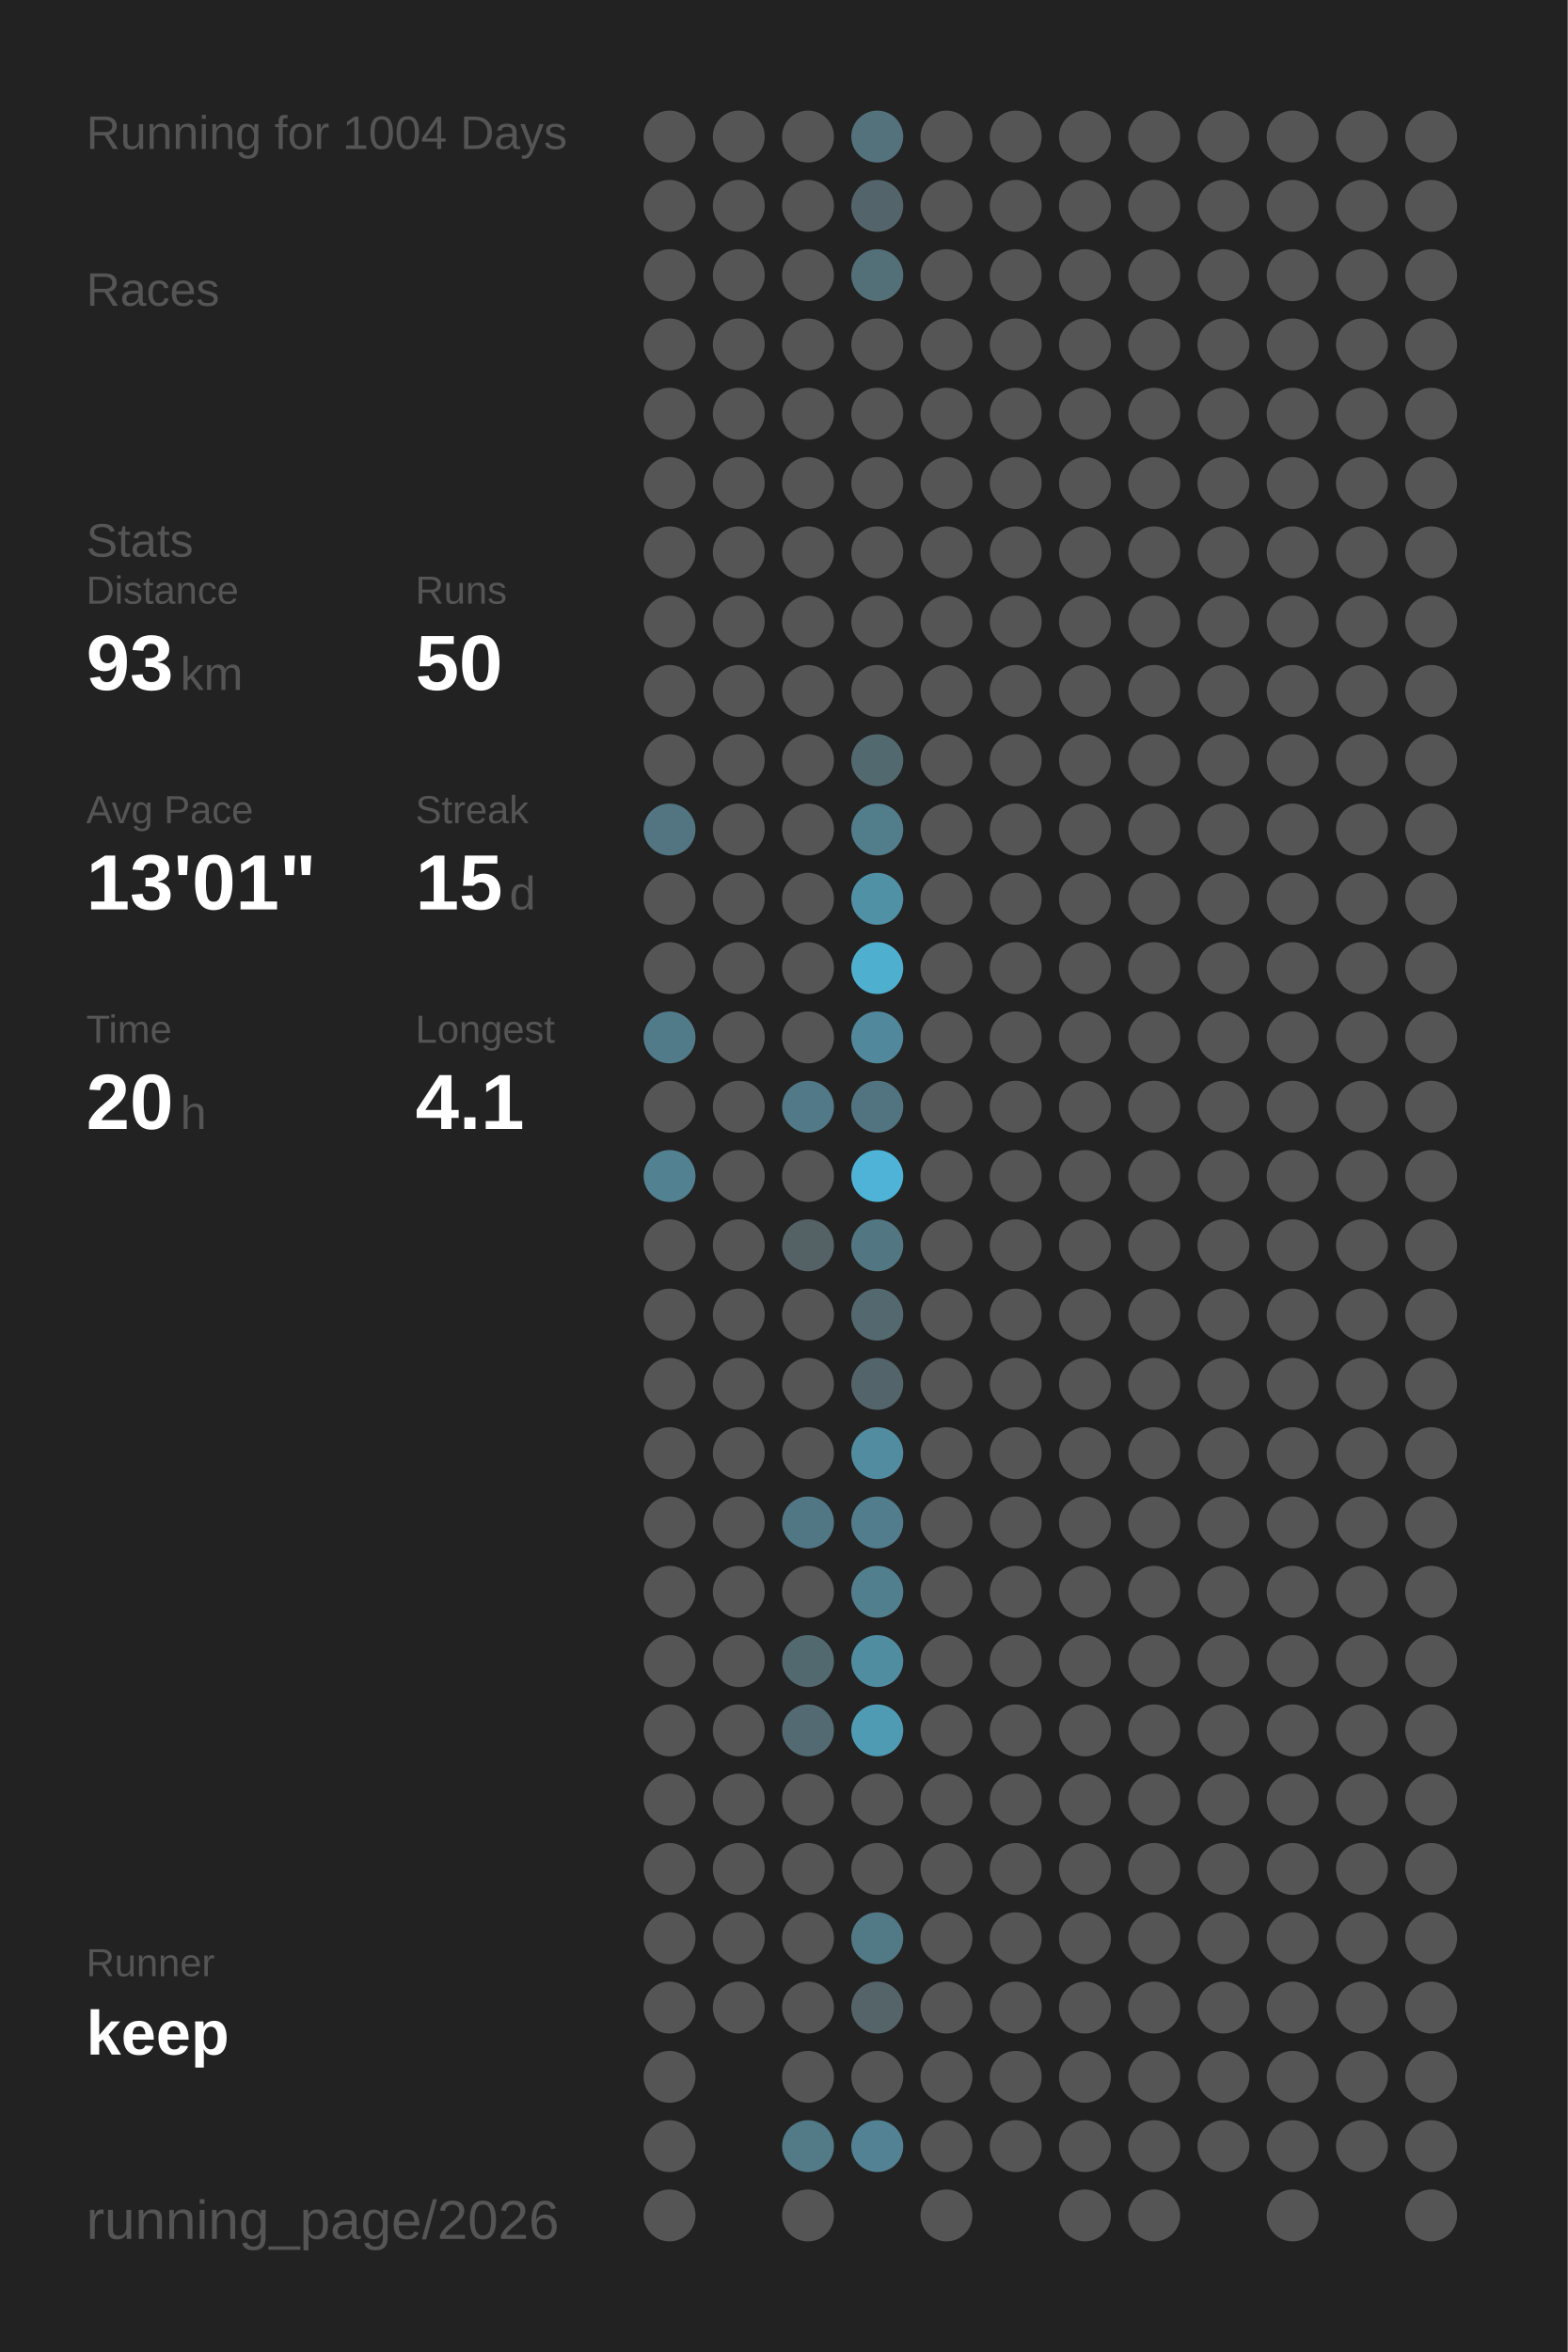
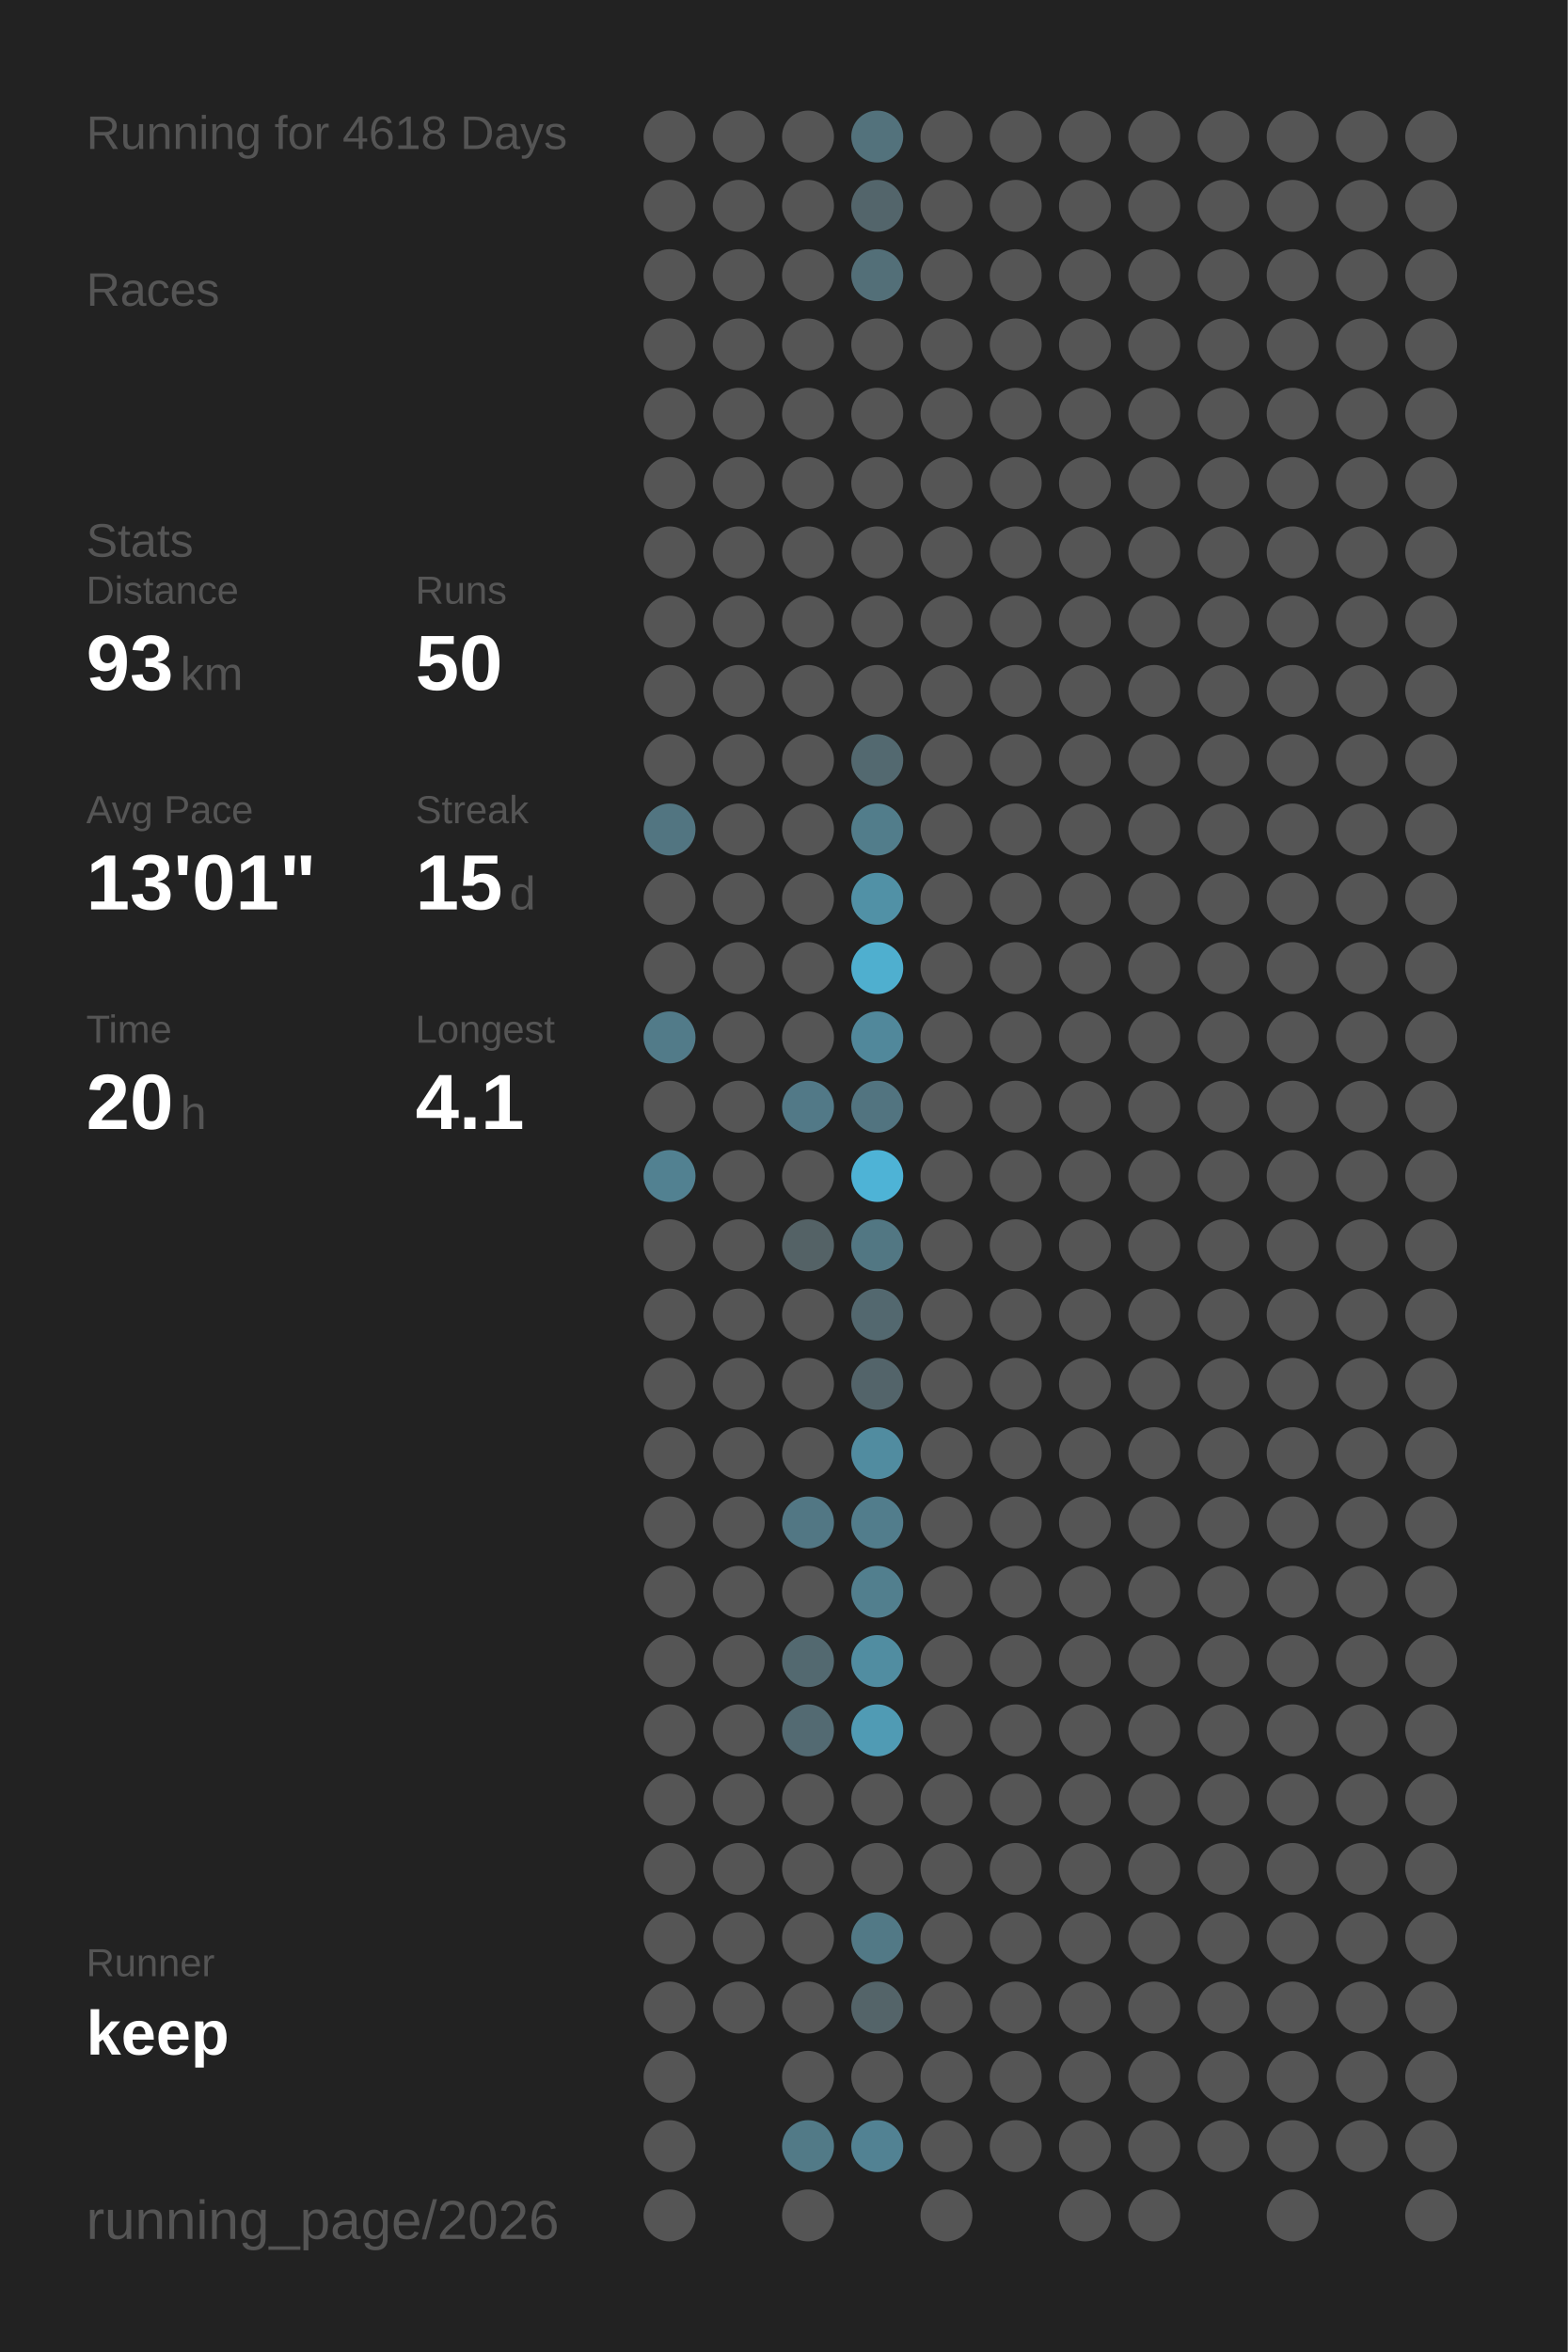
<svg xmlns="http://www.w3.org/2000/svg" baseProfile="full" height="300mm" version="1.1" viewBox="0,0,200,300" width="200mm">
  <defs />
  <rect fill="#222222" height="300" width="200" x="0" y="0" />
-   <text fill="#555555" style="font-size:6px; font-family:Arial;" x="11" y="19">Running for 1004 Days</text>
+   <text fill="#555555" style="font-size:6px; font-family:Arial;" x="11" y="19">Running for 4618 Days</text>
  <text fill="#555555" style="font-size:6px; font-family:Arial;" x="11" y="39">Races</text>
  <text fill="#555555" style="font-size:6px; font-family:Arial;" x="11" y="71">Stats</text>
  <text fill="#555555" style="font-size:5px; font-family:Arial;" x="11" y="77">Distance</text>
  <text fill="#FFFFFF" style="font-size:10px; font-family:Arial; font-weight:bold;" x="11" y="88">93</text>
  <text fill="#555555" style="font-size:6px; font-family:Arial;" x="23" y="88">km</text>
  <text fill="#555555" style="font-size:5px; font-family:Arial;" x="53" y="77">Runs</text>
  <text fill="#FFFFFF" style="font-size:10px; font-family:Arial; font-weight:bold;" x="53" y="88">50</text>
  <text fill="#555555" style="font-size:5px; font-family:Arial;" x="11" y="105">Avg Pace</text>
  <text fill="#FFFFFF" style="font-size:10px; font-family:Arial; font-weight:bold;" x="11" y="116">13'01"</text>
  <text fill="#555555" style="font-size:5px; font-family:Arial;" x="53" y="105">Streak</text>
  <text fill="#FFFFFF" style="font-size:10px; font-family:Arial; font-weight:bold;" x="53" y="116">15</text>
  <text fill="#555555" style="font-size:6px; font-family:Arial;" x="65" y="116">d</text>
  <text fill="#555555" style="font-size:5px; font-family:Arial;" x="11" y="133">Time</text>
  <text fill="#FFFFFF" style="font-size:10px; font-family:Arial; font-weight:bold;" x="11" y="144">20</text>
  <text fill="#555555" style="font-size:6px; font-family:Arial;" x="23" y="144">h</text>
  <text fill="#555555" style="font-size:5px; font-family:Arial;" x="53" y="133">Longest</text>
  <text fill="#FFFFFF" style="font-size:10px; font-family:Arial; font-weight:bold;" x="53" y="144">4.1</text>
  <text fill="#555555" style="font-size:5px; font-family:Arial;" x="11" y="252.065">Runner</text>
  <text fill="#FFFFFF" style="font-size:8px; font-family:Arial; font-weight:bold;" x="11" y="262.065">keep</text>
  <text fill="#555555" style="font-size:7px; font-family:Arial;" x="11" y="285.581">running_page/2026</text>
  <circle cx="85.417" cy="17.419" fill="#555555" r="3.312" />
  <circle cx="85.417" cy="26.258" fill="#555555" r="3.312" />
  <circle cx="85.417" cy="35.097" fill="#555555" r="3.312" />
  <circle cx="85.417" cy="43.935" fill="#555555" r="3.312" />
  <circle cx="85.417" cy="52.774" fill="#555555" r="3.312" />
  <circle cx="85.417" cy="61.613" fill="#555555" r="3.312" />
  <circle cx="85.417" cy="70.452" fill="#555555" r="3.312" />
  <circle cx="85.417" cy="79.29" fill="#555555" r="3.312" />
  <circle cx="85.417" cy="88.129" fill="#555555" r="3.312" />
  <circle cx="85.417" cy="96.968" fill="#555555" r="3.312" />
  <circle cx="85.417" cy="105.806" fill="#527581" r="3.312" />
  <circle cx="85.417" cy="114.645" fill="#555555" r="3.312" />
  <circle cx="85.417" cy="123.484" fill="#555555" r="3.312" />
  <circle cx="85.417" cy="132.323" fill="#527b89" r="3.312" />
  <circle cx="85.417" cy="141.161" fill="#555555" r="3.312" />
  <circle cx="85.417" cy="150" fill="#528191" r="3.312" />
  <circle cx="85.417" cy="158.839" fill="#555555" r="3.312" />
  <circle cx="85.417" cy="167.677" fill="#555555" r="3.312" />
  <circle cx="85.417" cy="176.516" fill="#555555" r="3.312" />
  <circle cx="85.417" cy="185.355" fill="#555555" r="3.312" />
  <circle cx="85.417" cy="194.194" fill="#555555" r="3.312" />
  <circle cx="85.417" cy="203.032" fill="#555555" r="3.312" />
  <circle cx="85.417" cy="211.871" fill="#555555" r="3.312" />
  <circle cx="85.417" cy="220.71" fill="#555555" r="3.312" />
  <circle cx="85.417" cy="229.548" fill="#555555" r="3.312" />
  <circle cx="85.417" cy="238.387" fill="#555555" r="3.312" />
  <circle cx="85.417" cy="247.226" fill="#555555" r="3.312" />
  <circle cx="85.417" cy="256.065" fill="#555555" r="3.312" />
  <circle cx="85.417" cy="264.903" fill="#555555" r="3.312" />
  <circle cx="85.417" cy="273.742" fill="#555555" r="3.312" />
  <circle cx="85.417" cy="282.581" fill="#555555" r="3.312" />
  <circle cx="94.25" cy="17.419" fill="#555555" r="3.312" />
  <circle cx="94.25" cy="26.258" fill="#555555" r="3.312" />
  <circle cx="94.25" cy="35.097" fill="#555555" r="3.312" />
  <circle cx="94.25" cy="43.935" fill="#555555" r="3.312" />
  <circle cx="94.25" cy="52.774" fill="#555555" r="3.312" />
  <circle cx="94.25" cy="61.613" fill="#555555" r="3.312" />
  <circle cx="94.25" cy="70.452" fill="#555555" r="3.312" />
  <circle cx="94.25" cy="79.29" fill="#555555" r="3.312" />
  <circle cx="94.25" cy="88.129" fill="#555555" r="3.312" />
  <circle cx="94.25" cy="96.968" fill="#555555" r="3.312" />
  <circle cx="94.25" cy="105.806" fill="#555555" r="3.312" />
  <circle cx="94.25" cy="114.645" fill="#555555" r="3.312" />
  <circle cx="94.25" cy="123.484" fill="#555555" r="3.312" />
  <circle cx="94.25" cy="132.323" fill="#555555" r="3.312" />
  <circle cx="94.25" cy="141.161" fill="#555555" r="3.312" />
  <circle cx="94.25" cy="150" fill="#555555" r="3.312" />
  <circle cx="94.25" cy="158.839" fill="#555555" r="3.312" />
  <circle cx="94.25" cy="167.677" fill="#555555" r="3.312" />
  <circle cx="94.25" cy="176.516" fill="#555555" r="3.312" />
  <circle cx="94.25" cy="185.355" fill="#555555" r="3.312" />
  <circle cx="94.25" cy="194.194" fill="#555555" r="3.312" />
  <circle cx="94.25" cy="203.032" fill="#555555" r="3.312" />
  <circle cx="94.25" cy="211.871" fill="#555555" r="3.312" />
  <circle cx="94.25" cy="220.71" fill="#555555" r="3.312" />
  <circle cx="94.25" cy="229.548" fill="#555555" r="3.312" />
  <circle cx="94.25" cy="238.387" fill="#555555" r="3.312" />
  <circle cx="94.25" cy="247.226" fill="#555555" r="3.312" />
  <circle cx="94.25" cy="256.065" fill="#555555" r="3.312" />
  <circle cx="103.083" cy="17.419" fill="#555555" r="3.312" />
  <circle cx="103.083" cy="26.258" fill="#555555" r="3.312" />
  <circle cx="103.083" cy="35.097" fill="#555555" r="3.312" />
  <circle cx="103.083" cy="43.935" fill="#555555" r="3.312" />
  <circle cx="103.083" cy="52.774" fill="#555555" r="3.312" />
  <circle cx="103.083" cy="61.613" fill="#555555" r="3.312" />
  <circle cx="103.083" cy="70.452" fill="#555555" r="3.312" />
  <circle cx="103.083" cy="79.29" fill="#555555" r="3.312" />
  <circle cx="103.083" cy="88.129" fill="#555555" r="3.312" />
  <circle cx="103.083" cy="96.968" fill="#555555" r="3.312" />
  <circle cx="103.083" cy="105.806" fill="#555555" r="3.312" />
  <circle cx="103.083" cy="114.645" fill="#555555" r="3.312" />
  <circle cx="103.083" cy="123.484" fill="#555555" r="3.312" />
  <circle cx="103.083" cy="132.323" fill="#555555" r="3.312" />
  <circle cx="103.083" cy="141.161" fill="#527987" r="3.312" />
  <circle cx="103.083" cy="150" fill="#555555" r="3.312" />
  <circle cx="103.083" cy="158.839" fill="#546266" r="3.312" />
  <circle cx="103.083" cy="167.677" fill="#555555" r="3.312" />
  <circle cx="103.083" cy="176.516" fill="#555555" r="3.312" />
  <circle cx="103.083" cy="185.355" fill="#555555" r="3.312" />
  <circle cx="103.083" cy="194.194" fill="#527784" r="3.312" />
  <circle cx="103.083" cy="203.032" fill="#555555" r="3.312" />
  <circle cx="103.083" cy="211.871" fill="#536970" r="3.312" />
  <circle cx="103.083" cy="220.71" fill="#536a72" r="3.312" />
  <circle cx="103.083" cy="229.548" fill="#555555" r="3.312" />
  <circle cx="103.083" cy="238.387" fill="#555555" r="3.312" />
  <circle cx="103.083" cy="247.226" fill="#555555" r="3.312" />
  <circle cx="103.083" cy="256.065" fill="#555555" r="3.312" />
  <circle cx="103.083" cy="264.903" fill="#555555" r="3.312" />
  <circle cx="103.083" cy="273.742" fill="#527a87" r="3.312" />
  <circle cx="103.083" cy="282.581" fill="#555555" r="3.312" />
  <circle cx="111.917" cy="17.419" fill="#53727c" r="3.312" />
  <circle cx="111.917" cy="26.258" fill="#53656b" r="3.312" />
  <circle cx="111.917" cy="35.097" fill="#536f78" r="3.312" />
  <circle cx="111.917" cy="43.935" fill="#555555" r="3.312" />
  <circle cx="111.917" cy="52.774" fill="#555555" r="3.312" />
  <circle cx="111.917" cy="61.613" fill="#555555" r="3.312" />
  <circle cx="111.917" cy="70.452" fill="#555555" r="3.312" />
  <circle cx="111.917" cy="79.29" fill="#555555" r="3.312" />
  <circle cx="111.917" cy="88.129" fill="#555555" r="3.312" />
  <circle cx="111.917" cy="96.968" fill="#536970" r="3.312" />
  <circle cx="111.917" cy="105.806" fill="#527d8b" r="3.312" />
  <circle cx="111.917" cy="114.645" fill="#5191a6" r="3.312" />
  <circle cx="111.917" cy="123.484" fill="#4fafcf" r="3.312" />
  <circle cx="111.917" cy="132.323" fill="#51889b" r="3.312" />
  <circle cx="111.917" cy="141.161" fill="#527480" r="3.312" />
  <circle cx="111.917" cy="150" fill="#4eb3d6" r="3.312" />
  <circle cx="111.917" cy="158.839" fill="#527783" r="3.312" />
  <circle cx="111.917" cy="167.677" fill="#53686f" r="3.312" />
  <circle cx="111.917" cy="176.516" fill="#53646a" r="3.312" />
  <circle cx="111.917" cy="185.355" fill="#518ca0" r="3.312" />
  <circle cx="111.917" cy="194.194" fill="#527d8c" r="3.312" />
  <circle cx="111.917" cy="203.032" fill="#527f8e" r="3.312" />
  <circle cx="111.917" cy="211.871" fill="#518da1" r="3.312" />
  <circle cx="111.917" cy="220.71" fill="#509bb4" r="3.312" />
  <circle cx="111.917" cy="229.548" fill="#555555" r="3.312" />
  <circle cx="111.917" cy="238.387" fill="#555555" r="3.312" />
  <circle cx="111.917" cy="247.226" fill="#527986" r="3.312" />
  <circle cx="111.917" cy="256.065" fill="#546469" r="3.312" />
  <circle cx="111.917" cy="264.903" fill="#555555" r="3.312" />
  <circle cx="111.917" cy="273.742" fill="#528293" r="3.312" />
  <circle cx="120.75" cy="17.419" fill="#555555" r="3.312" />
  <circle cx="120.75" cy="26.258" fill="#555555" r="3.312" />
  <circle cx="120.75" cy="35.097" fill="#555555" r="3.312" />
  <circle cx="120.75" cy="43.935" fill="#555555" r="3.312" />
  <circle cx="120.75" cy="52.774" fill="#555555" r="3.312" />
  <circle cx="120.75" cy="61.613" fill="#555555" r="3.312" />
  <circle cx="120.75" cy="70.452" fill="#555555" r="3.312" />
  <circle cx="120.75" cy="79.29" fill="#555555" r="3.312" />
  <circle cx="120.75" cy="88.129" fill="#555555" r="3.312" />
  <circle cx="120.75" cy="96.968" fill="#555555" r="3.312" />
  <circle cx="120.75" cy="105.806" fill="#555555" r="3.312" />
  <circle cx="120.75" cy="114.645" fill="#555555" r="3.312" />
  <circle cx="120.75" cy="123.484" fill="#555555" r="3.312" />
  <circle cx="120.75" cy="132.323" fill="#555555" r="3.312" />
  <circle cx="120.75" cy="141.161" fill="#555555" r="3.312" />
  <circle cx="120.75" cy="150" fill="#555555" r="3.312" />
  <circle cx="120.75" cy="158.839" fill="#555555" r="3.312" />
  <circle cx="120.75" cy="167.677" fill="#555555" r="3.312" />
  <circle cx="120.75" cy="176.516" fill="#555555" r="3.312" />
  <circle cx="120.75" cy="185.355" fill="#555555" r="3.312" />
  <circle cx="120.75" cy="194.194" fill="#555555" r="3.312" />
  <circle cx="120.75" cy="203.032" fill="#555555" r="3.312" />
  <circle cx="120.75" cy="211.871" fill="#555555" r="3.312" />
  <circle cx="120.75" cy="220.71" fill="#555555" r="3.312" />
  <circle cx="120.75" cy="229.548" fill="#555555" r="3.312" />
  <circle cx="120.75" cy="238.387" fill="#555555" r="3.312" />
  <circle cx="120.75" cy="247.226" fill="#555555" r="3.312" />
  <circle cx="120.75" cy="256.065" fill="#555555" r="3.312" />
  <circle cx="120.75" cy="264.903" fill="#555555" r="3.312" />
  <circle cx="120.75" cy="273.742" fill="#555555" r="3.312" />
  <circle cx="120.75" cy="282.581" fill="#555555" r="3.312" />
  <circle cx="129.583" cy="17.419" fill="#555555" r="3.312" />
  <circle cx="129.583" cy="26.258" fill="#555555" r="3.312" />
  <circle cx="129.583" cy="35.097" fill="#555555" r="3.312" />
  <circle cx="129.583" cy="43.935" fill="#555555" r="3.312" />
  <circle cx="129.583" cy="52.774" fill="#555555" r="3.312" />
  <circle cx="129.583" cy="61.613" fill="#555555" r="3.312" />
  <circle cx="129.583" cy="70.452" fill="#555555" r="3.312" />
  <circle cx="129.583" cy="79.29" fill="#555555" r="3.312" />
  <circle cx="129.583" cy="88.129" fill="#555555" r="3.312" />
  <circle cx="129.583" cy="96.968" fill="#555555" r="3.312" />
  <circle cx="129.583" cy="105.806" fill="#555555" r="3.312" />
  <circle cx="129.583" cy="114.645" fill="#555555" r="3.312" />
  <circle cx="129.583" cy="123.484" fill="#555555" r="3.312" />
  <circle cx="129.583" cy="132.323" fill="#555555" r="3.312" />
  <circle cx="129.583" cy="141.161" fill="#555555" r="3.312" />
  <circle cx="129.583" cy="150" fill="#555555" r="3.312" />
  <circle cx="129.583" cy="158.839" fill="#555555" r="3.312" />
  <circle cx="129.583" cy="167.677" fill="#555555" r="3.312" />
  <circle cx="129.583" cy="176.516" fill="#555555" r="3.312" />
  <circle cx="129.583" cy="185.355" fill="#555555" r="3.312" />
  <circle cx="129.583" cy="194.194" fill="#555555" r="3.312" />
  <circle cx="129.583" cy="203.032" fill="#555555" r="3.312" />
  <circle cx="129.583" cy="211.871" fill="#555555" r="3.312" />
  <circle cx="129.583" cy="220.71" fill="#555555" r="3.312" />
  <circle cx="129.583" cy="229.548" fill="#555555" r="3.312" />
  <circle cx="129.583" cy="238.387" fill="#555555" r="3.312" />
  <circle cx="129.583" cy="247.226" fill="#555555" r="3.312" />
  <circle cx="129.583" cy="256.065" fill="#555555" r="3.312" />
  <circle cx="129.583" cy="264.903" fill="#555555" r="3.312" />
  <circle cx="129.583" cy="273.742" fill="#555555" r="3.312" />
  <circle cx="138.417" cy="17.419" fill="#555555" r="3.312" />
  <circle cx="138.417" cy="26.258" fill="#555555" r="3.312" />
  <circle cx="138.417" cy="35.097" fill="#555555" r="3.312" />
  <circle cx="138.417" cy="43.935" fill="#555555" r="3.312" />
  <circle cx="138.417" cy="52.774" fill="#555555" r="3.312" />
  <circle cx="138.417" cy="61.613" fill="#555555" r="3.312" />
  <circle cx="138.417" cy="70.452" fill="#555555" r="3.312" />
  <circle cx="138.417" cy="79.29" fill="#555555" r="3.312" />
  <circle cx="138.417" cy="88.129" fill="#555555" r="3.312" />
  <circle cx="138.417" cy="96.968" fill="#555555" r="3.312" />
  <circle cx="138.417" cy="105.806" fill="#555555" r="3.312" />
  <circle cx="138.417" cy="114.645" fill="#555555" r="3.312" />
  <circle cx="138.417" cy="123.484" fill="#555555" r="3.312" />
  <circle cx="138.417" cy="132.323" fill="#555555" r="3.312" />
  <circle cx="138.417" cy="141.161" fill="#555555" r="3.312" />
  <circle cx="138.417" cy="150" fill="#555555" r="3.312" />
  <circle cx="138.417" cy="158.839" fill="#555555" r="3.312" />
  <circle cx="138.417" cy="167.677" fill="#555555" r="3.312" />
  <circle cx="138.417" cy="176.516" fill="#555555" r="3.312" />
  <circle cx="138.417" cy="185.355" fill="#555555" r="3.312" />
  <circle cx="138.417" cy="194.194" fill="#555555" r="3.312" />
  <circle cx="138.417" cy="203.032" fill="#555555" r="3.312" />
  <circle cx="138.417" cy="211.871" fill="#555555" r="3.312" />
  <circle cx="138.417" cy="220.71" fill="#555555" r="3.312" />
  <circle cx="138.417" cy="229.548" fill="#555555" r="3.312" />
  <circle cx="138.417" cy="238.387" fill="#555555" r="3.312" />
  <circle cx="138.417" cy="247.226" fill="#555555" r="3.312" />
  <circle cx="138.417" cy="256.065" fill="#555555" r="3.312" />
  <circle cx="138.417" cy="264.903" fill="#555555" r="3.312" />
  <circle cx="138.417" cy="273.742" fill="#555555" r="3.312" />
  <circle cx="138.417" cy="282.581" fill="#555555" r="3.312" />
  <circle cx="147.25" cy="17.419" fill="#555555" r="3.312" />
  <circle cx="147.25" cy="26.258" fill="#555555" r="3.312" />
  <circle cx="147.25" cy="35.097" fill="#555555" r="3.312" />
  <circle cx="147.25" cy="43.935" fill="#555555" r="3.312" />
  <circle cx="147.25" cy="52.774" fill="#555555" r="3.312" />
  <circle cx="147.25" cy="61.613" fill="#555555" r="3.312" />
  <circle cx="147.25" cy="70.452" fill="#555555" r="3.312" />
  <circle cx="147.25" cy="79.29" fill="#555555" r="3.312" />
  <circle cx="147.25" cy="88.129" fill="#555555" r="3.312" />
  <circle cx="147.25" cy="96.968" fill="#555555" r="3.312" />
  <circle cx="147.25" cy="105.806" fill="#555555" r="3.312" />
  <circle cx="147.25" cy="114.645" fill="#555555" r="3.312" />
  <circle cx="147.25" cy="123.484" fill="#555555" r="3.312" />
  <circle cx="147.25" cy="132.323" fill="#555555" r="3.312" />
  <circle cx="147.25" cy="141.161" fill="#555555" r="3.312" />
  <circle cx="147.25" cy="150" fill="#555555" r="3.312" />
  <circle cx="147.25" cy="158.839" fill="#555555" r="3.312" />
  <circle cx="147.25" cy="167.677" fill="#555555" r="3.312" />
  <circle cx="147.25" cy="176.516" fill="#555555" r="3.312" />
  <circle cx="147.25" cy="185.355" fill="#555555" r="3.312" />
  <circle cx="147.25" cy="194.194" fill="#555555" r="3.312" />
  <circle cx="147.25" cy="203.032" fill="#555555" r="3.312" />
  <circle cx="147.25" cy="211.871" fill="#555555" r="3.312" />
  <circle cx="147.25" cy="220.71" fill="#555555" r="3.312" />
  <circle cx="147.25" cy="229.548" fill="#555555" r="3.312" />
  <circle cx="147.25" cy="238.387" fill="#555555" r="3.312" />
  <circle cx="147.25" cy="247.226" fill="#555555" r="3.312" />
  <circle cx="147.25" cy="256.065" fill="#555555" r="3.312" />
  <circle cx="147.25" cy="264.903" fill="#555555" r="3.312" />
  <circle cx="147.25" cy="273.742" fill="#555555" r="3.312" />
  <circle cx="147.25" cy="282.581" fill="#555555" r="3.312" />
  <circle cx="156.083" cy="17.419" fill="#555555" r="3.312" />
  <circle cx="156.083" cy="26.258" fill="#555555" r="3.312" />
  <circle cx="156.083" cy="35.097" fill="#555555" r="3.312" />
  <circle cx="156.083" cy="43.935" fill="#555555" r="3.312" />
  <circle cx="156.083" cy="52.774" fill="#555555" r="3.312" />
  <circle cx="156.083" cy="61.613" fill="#555555" r="3.312" />
  <circle cx="156.083" cy="70.452" fill="#555555" r="3.312" />
  <circle cx="156.083" cy="79.29" fill="#555555" r="3.312" />
  <circle cx="156.083" cy="88.129" fill="#555555" r="3.312" />
  <circle cx="156.083" cy="96.968" fill="#555555" r="3.312" />
  <circle cx="156.083" cy="105.806" fill="#555555" r="3.312" />
  <circle cx="156.083" cy="114.645" fill="#555555" r="3.312" />
  <circle cx="156.083" cy="123.484" fill="#555555" r="3.312" />
  <circle cx="156.083" cy="132.323" fill="#555555" r="3.312" />
  <circle cx="156.083" cy="141.161" fill="#555555" r="3.312" />
  <circle cx="156.083" cy="150" fill="#555555" r="3.312" />
  <circle cx="156.083" cy="158.839" fill="#555555" r="3.312" />
  <circle cx="156.083" cy="167.677" fill="#555555" r="3.312" />
  <circle cx="156.083" cy="176.516" fill="#555555" r="3.312" />
  <circle cx="156.083" cy="185.355" fill="#555555" r="3.312" />
  <circle cx="156.083" cy="194.194" fill="#555555" r="3.312" />
  <circle cx="156.083" cy="203.032" fill="#555555" r="3.312" />
  <circle cx="156.083" cy="211.871" fill="#555555" r="3.312" />
  <circle cx="156.083" cy="220.71" fill="#555555" r="3.312" />
  <circle cx="156.083" cy="229.548" fill="#555555" r="3.312" />
  <circle cx="156.083" cy="238.387" fill="#555555" r="3.312" />
  <circle cx="156.083" cy="247.226" fill="#555555" r="3.312" />
  <circle cx="156.083" cy="256.065" fill="#555555" r="3.312" />
  <circle cx="156.083" cy="264.903" fill="#555555" r="3.312" />
  <circle cx="156.083" cy="273.742" fill="#555555" r="3.312" />
  <circle cx="164.917" cy="17.419" fill="#555555" r="3.312" />
  <circle cx="164.917" cy="26.258" fill="#555555" r="3.312" />
  <circle cx="164.917" cy="35.097" fill="#555555" r="3.312" />
  <circle cx="164.917" cy="43.935" fill="#555555" r="3.312" />
  <circle cx="164.917" cy="52.774" fill="#555555" r="3.312" />
  <circle cx="164.917" cy="61.613" fill="#555555" r="3.312" />
  <circle cx="164.917" cy="70.452" fill="#555555" r="3.312" />
  <circle cx="164.917" cy="79.29" fill="#555555" r="3.312" />
  <circle cx="164.917" cy="88.129" fill="#555555" r="3.312" />
  <circle cx="164.917" cy="96.968" fill="#555555" r="3.312" />
  <circle cx="164.917" cy="105.806" fill="#555555" r="3.312" />
  <circle cx="164.917" cy="114.645" fill="#555555" r="3.312" />
  <circle cx="164.917" cy="123.484" fill="#555555" r="3.312" />
  <circle cx="164.917" cy="132.323" fill="#555555" r="3.312" />
  <circle cx="164.917" cy="141.161" fill="#555555" r="3.312" />
  <circle cx="164.917" cy="150" fill="#555555" r="3.312" />
  <circle cx="164.917" cy="158.839" fill="#555555" r="3.312" />
  <circle cx="164.917" cy="167.677" fill="#555555" r="3.312" />
  <circle cx="164.917" cy="176.516" fill="#555555" r="3.312" />
  <circle cx="164.917" cy="185.355" fill="#555555" r="3.312" />
  <circle cx="164.917" cy="194.194" fill="#555555" r="3.312" />
  <circle cx="164.917" cy="203.032" fill="#555555" r="3.312" />
  <circle cx="164.917" cy="211.871" fill="#555555" r="3.312" />
  <circle cx="164.917" cy="220.71" fill="#555555" r="3.312" />
  <circle cx="164.917" cy="229.548" fill="#555555" r="3.312" />
  <circle cx="164.917" cy="238.387" fill="#555555" r="3.312" />
  <circle cx="164.917" cy="247.226" fill="#555555" r="3.312" />
  <circle cx="164.917" cy="256.065" fill="#555555" r="3.312" />
  <circle cx="164.917" cy="264.903" fill="#555555" r="3.312" />
  <circle cx="164.917" cy="273.742" fill="#555555" r="3.312" />
  <circle cx="164.917" cy="282.581" fill="#555555" r="3.312" />
  <circle cx="173.75" cy="17.419" fill="#555555" r="3.312" />
  <circle cx="173.75" cy="26.258" fill="#555555" r="3.312" />
  <circle cx="173.75" cy="35.097" fill="#555555" r="3.312" />
  <circle cx="173.75" cy="43.935" fill="#555555" r="3.312" />
  <circle cx="173.75" cy="52.774" fill="#555555" r="3.312" />
  <circle cx="173.75" cy="61.613" fill="#555555" r="3.312" />
  <circle cx="173.75" cy="70.452" fill="#555555" r="3.312" />
  <circle cx="173.75" cy="79.29" fill="#555555" r="3.312" />
  <circle cx="173.75" cy="88.129" fill="#555555" r="3.312" />
  <circle cx="173.75" cy="96.968" fill="#555555" r="3.312" />
  <circle cx="173.75" cy="105.806" fill="#555555" r="3.312" />
  <circle cx="173.75" cy="114.645" fill="#555555" r="3.312" />
  <circle cx="173.75" cy="123.484" fill="#555555" r="3.312" />
  <circle cx="173.75" cy="132.323" fill="#555555" r="3.312" />
  <circle cx="173.75" cy="141.161" fill="#555555" r="3.312" />
  <circle cx="173.75" cy="150" fill="#555555" r="3.312" />
  <circle cx="173.75" cy="158.839" fill="#555555" r="3.312" />
  <circle cx="173.75" cy="167.677" fill="#555555" r="3.312" />
  <circle cx="173.75" cy="176.516" fill="#555555" r="3.312" />
  <circle cx="173.75" cy="185.355" fill="#555555" r="3.312" />
  <circle cx="173.75" cy="194.194" fill="#555555" r="3.312" />
  <circle cx="173.75" cy="203.032" fill="#555555" r="3.312" />
  <circle cx="173.75" cy="211.871" fill="#555555" r="3.312" />
  <circle cx="173.75" cy="220.71" fill="#555555" r="3.312" />
  <circle cx="173.75" cy="229.548" fill="#555555" r="3.312" />
  <circle cx="173.75" cy="238.387" fill="#555555" r="3.312" />
  <circle cx="173.75" cy="247.226" fill="#555555" r="3.312" />
  <circle cx="173.75" cy="256.065" fill="#555555" r="3.312" />
  <circle cx="173.75" cy="264.903" fill="#555555" r="3.312" />
  <circle cx="173.75" cy="273.742" fill="#555555" r="3.312" />
  <circle cx="182.583" cy="17.419" fill="#555555" r="3.312" />
  <circle cx="182.583" cy="26.258" fill="#555555" r="3.312" />
  <circle cx="182.583" cy="35.097" fill="#555555" r="3.312" />
  <circle cx="182.583" cy="43.935" fill="#555555" r="3.312" />
  <circle cx="182.583" cy="52.774" fill="#555555" r="3.312" />
  <circle cx="182.583" cy="61.613" fill="#555555" r="3.312" />
  <circle cx="182.583" cy="70.452" fill="#555555" r="3.312" />
  <circle cx="182.583" cy="79.29" fill="#555555" r="3.312" />
  <circle cx="182.583" cy="88.129" fill="#555555" r="3.312" />
  <circle cx="182.583" cy="96.968" fill="#555555" r="3.312" />
  <circle cx="182.583" cy="105.806" fill="#555555" r="3.312" />
  <circle cx="182.583" cy="114.645" fill="#555555" r="3.312" />
  <circle cx="182.583" cy="123.484" fill="#555555" r="3.312" />
  <circle cx="182.583" cy="132.323" fill="#555555" r="3.312" />
  <circle cx="182.583" cy="141.161" fill="#555555" r="3.312" />
  <circle cx="182.583" cy="150" fill="#555555" r="3.312" />
  <circle cx="182.583" cy="158.839" fill="#555555" r="3.312" />
  <circle cx="182.583" cy="167.677" fill="#555555" r="3.312" />
  <circle cx="182.583" cy="176.516" fill="#555555" r="3.312" />
  <circle cx="182.583" cy="185.355" fill="#555555" r="3.312" />
  <circle cx="182.583" cy="194.194" fill="#555555" r="3.312" />
  <circle cx="182.583" cy="203.032" fill="#555555" r="3.312" />
  <circle cx="182.583" cy="211.871" fill="#555555" r="3.312" />
  <circle cx="182.583" cy="220.71" fill="#555555" r="3.312" />
  <circle cx="182.583" cy="229.548" fill="#555555" r="3.312" />
  <circle cx="182.583" cy="238.387" fill="#555555" r="3.312" />
  <circle cx="182.583" cy="247.226" fill="#555555" r="3.312" />
  <circle cx="182.583" cy="256.065" fill="#555555" r="3.312" />
  <circle cx="182.583" cy="264.903" fill="#555555" r="3.312" />
  <circle cx="182.583" cy="273.742" fill="#555555" r="3.312" />
  <circle cx="182.583" cy="282.581" fill="#555555" r="3.312" />
</svg>
